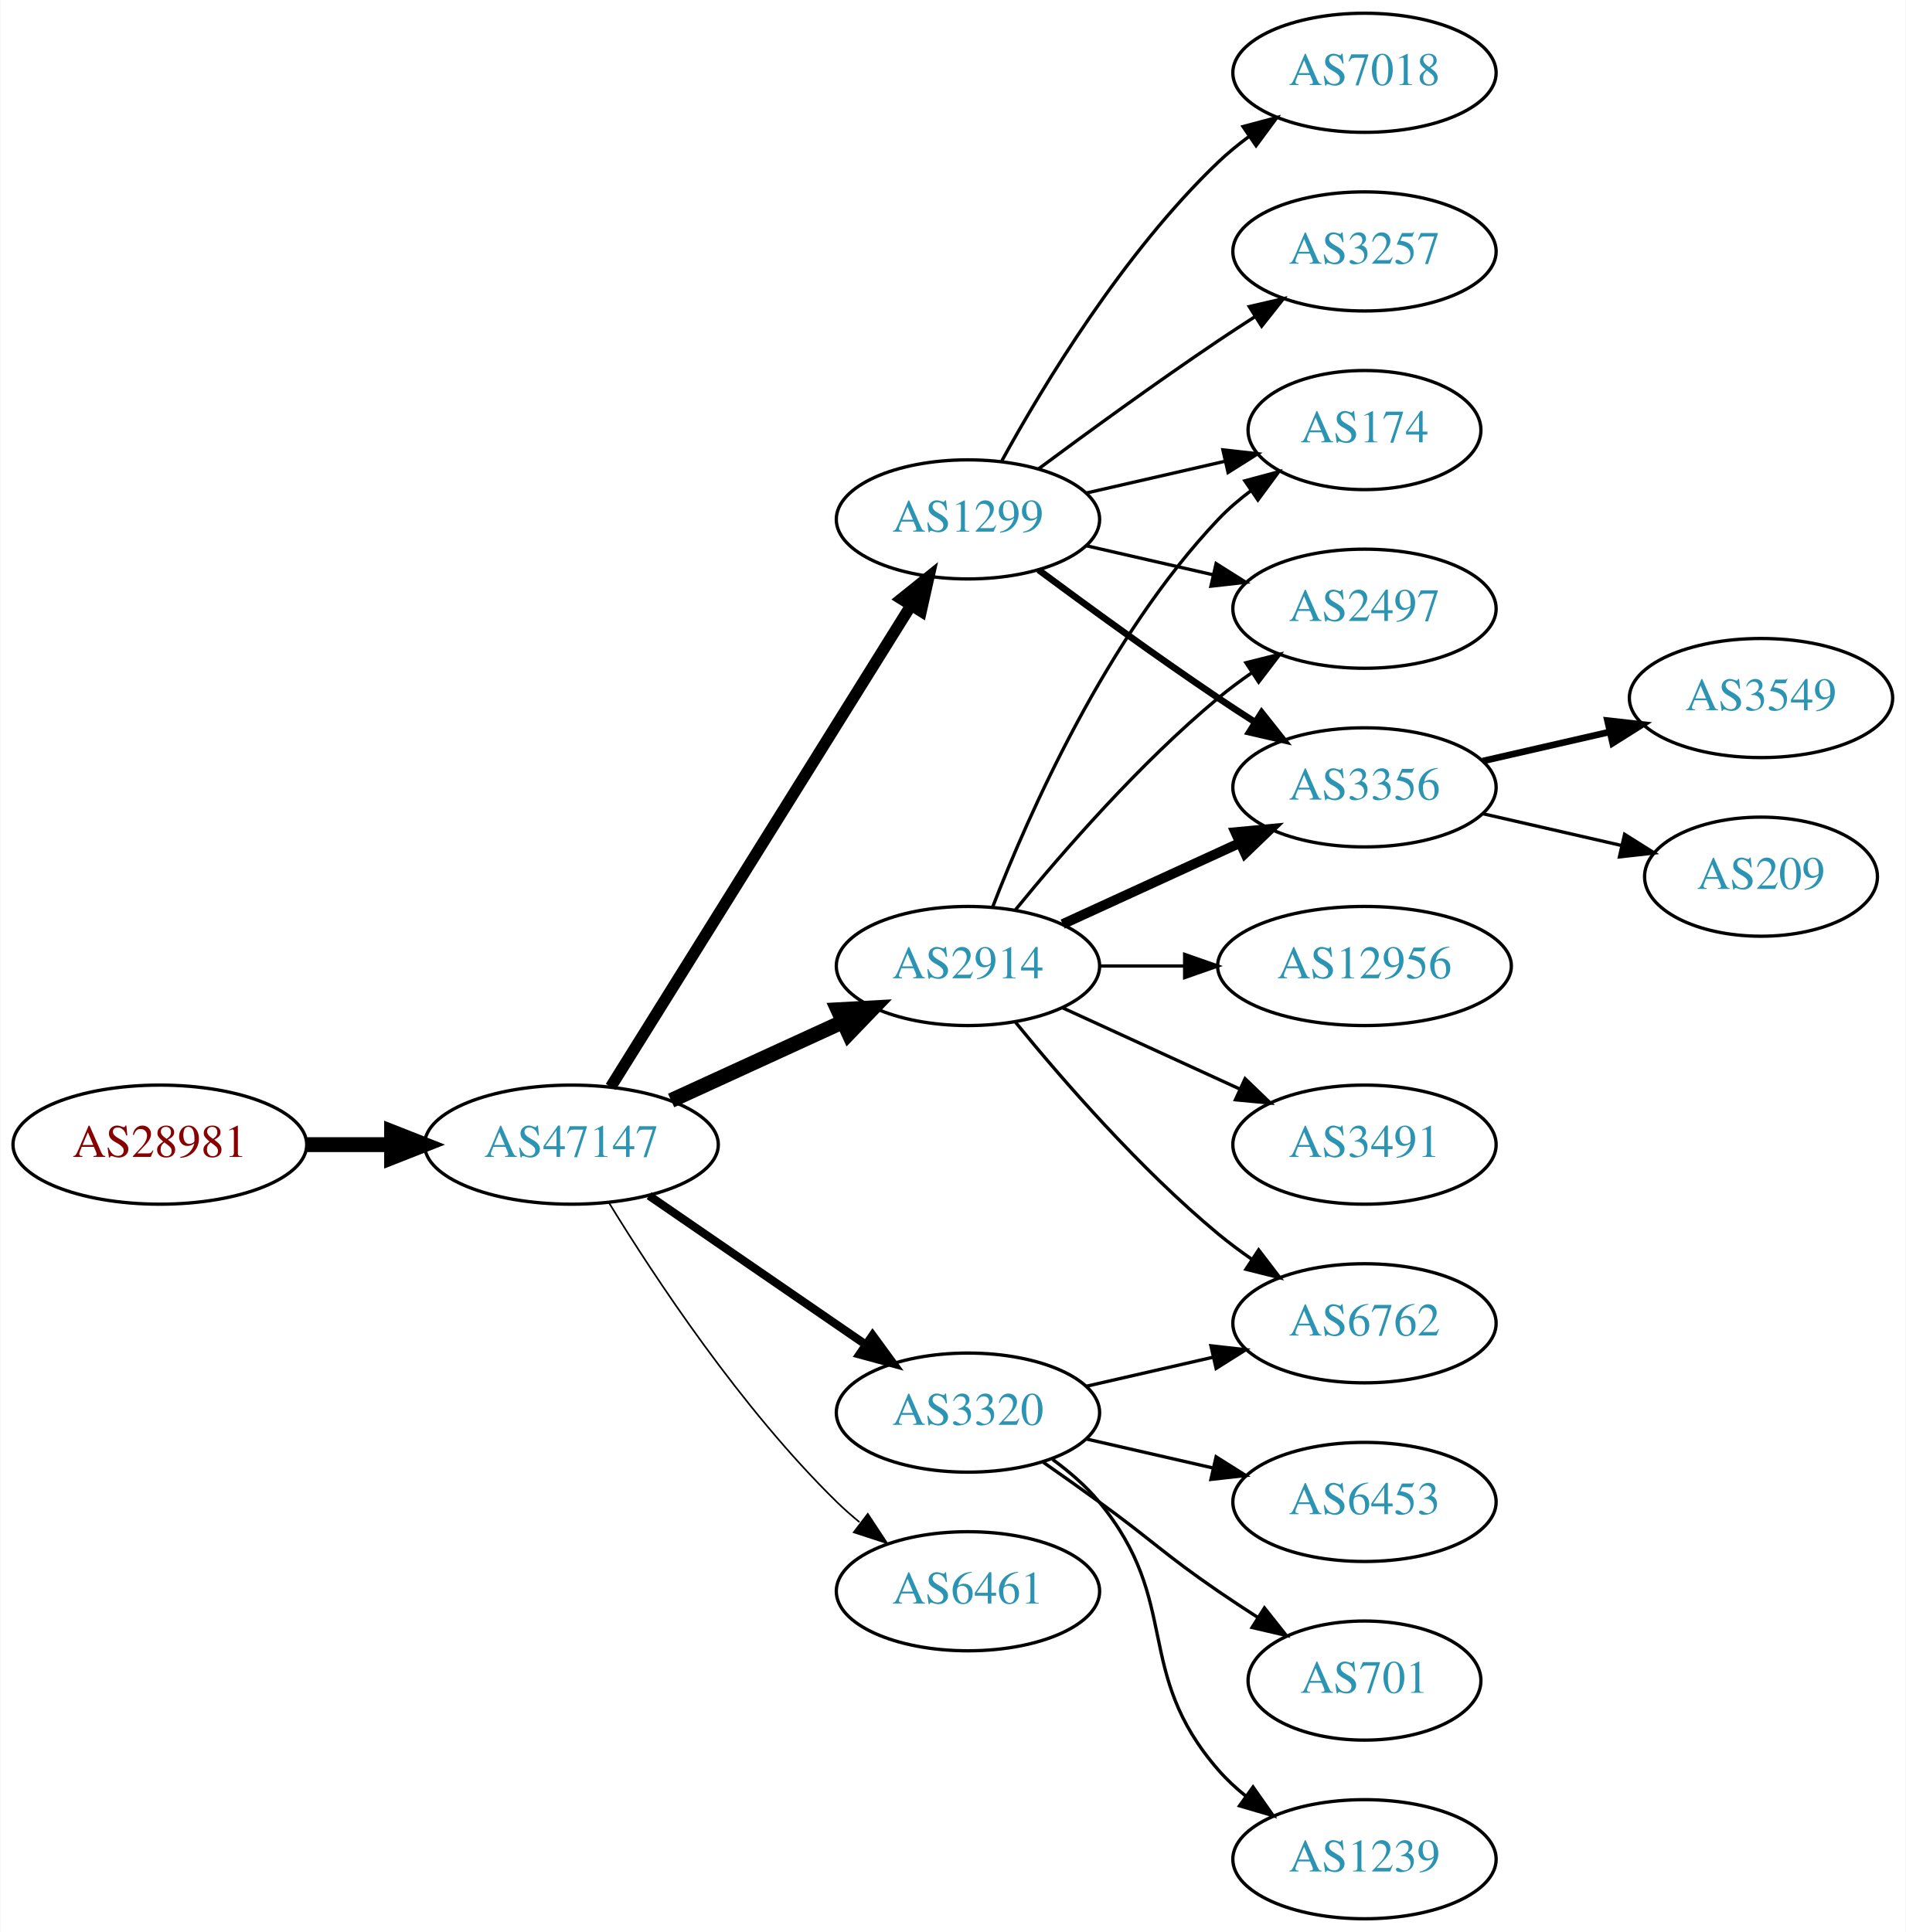
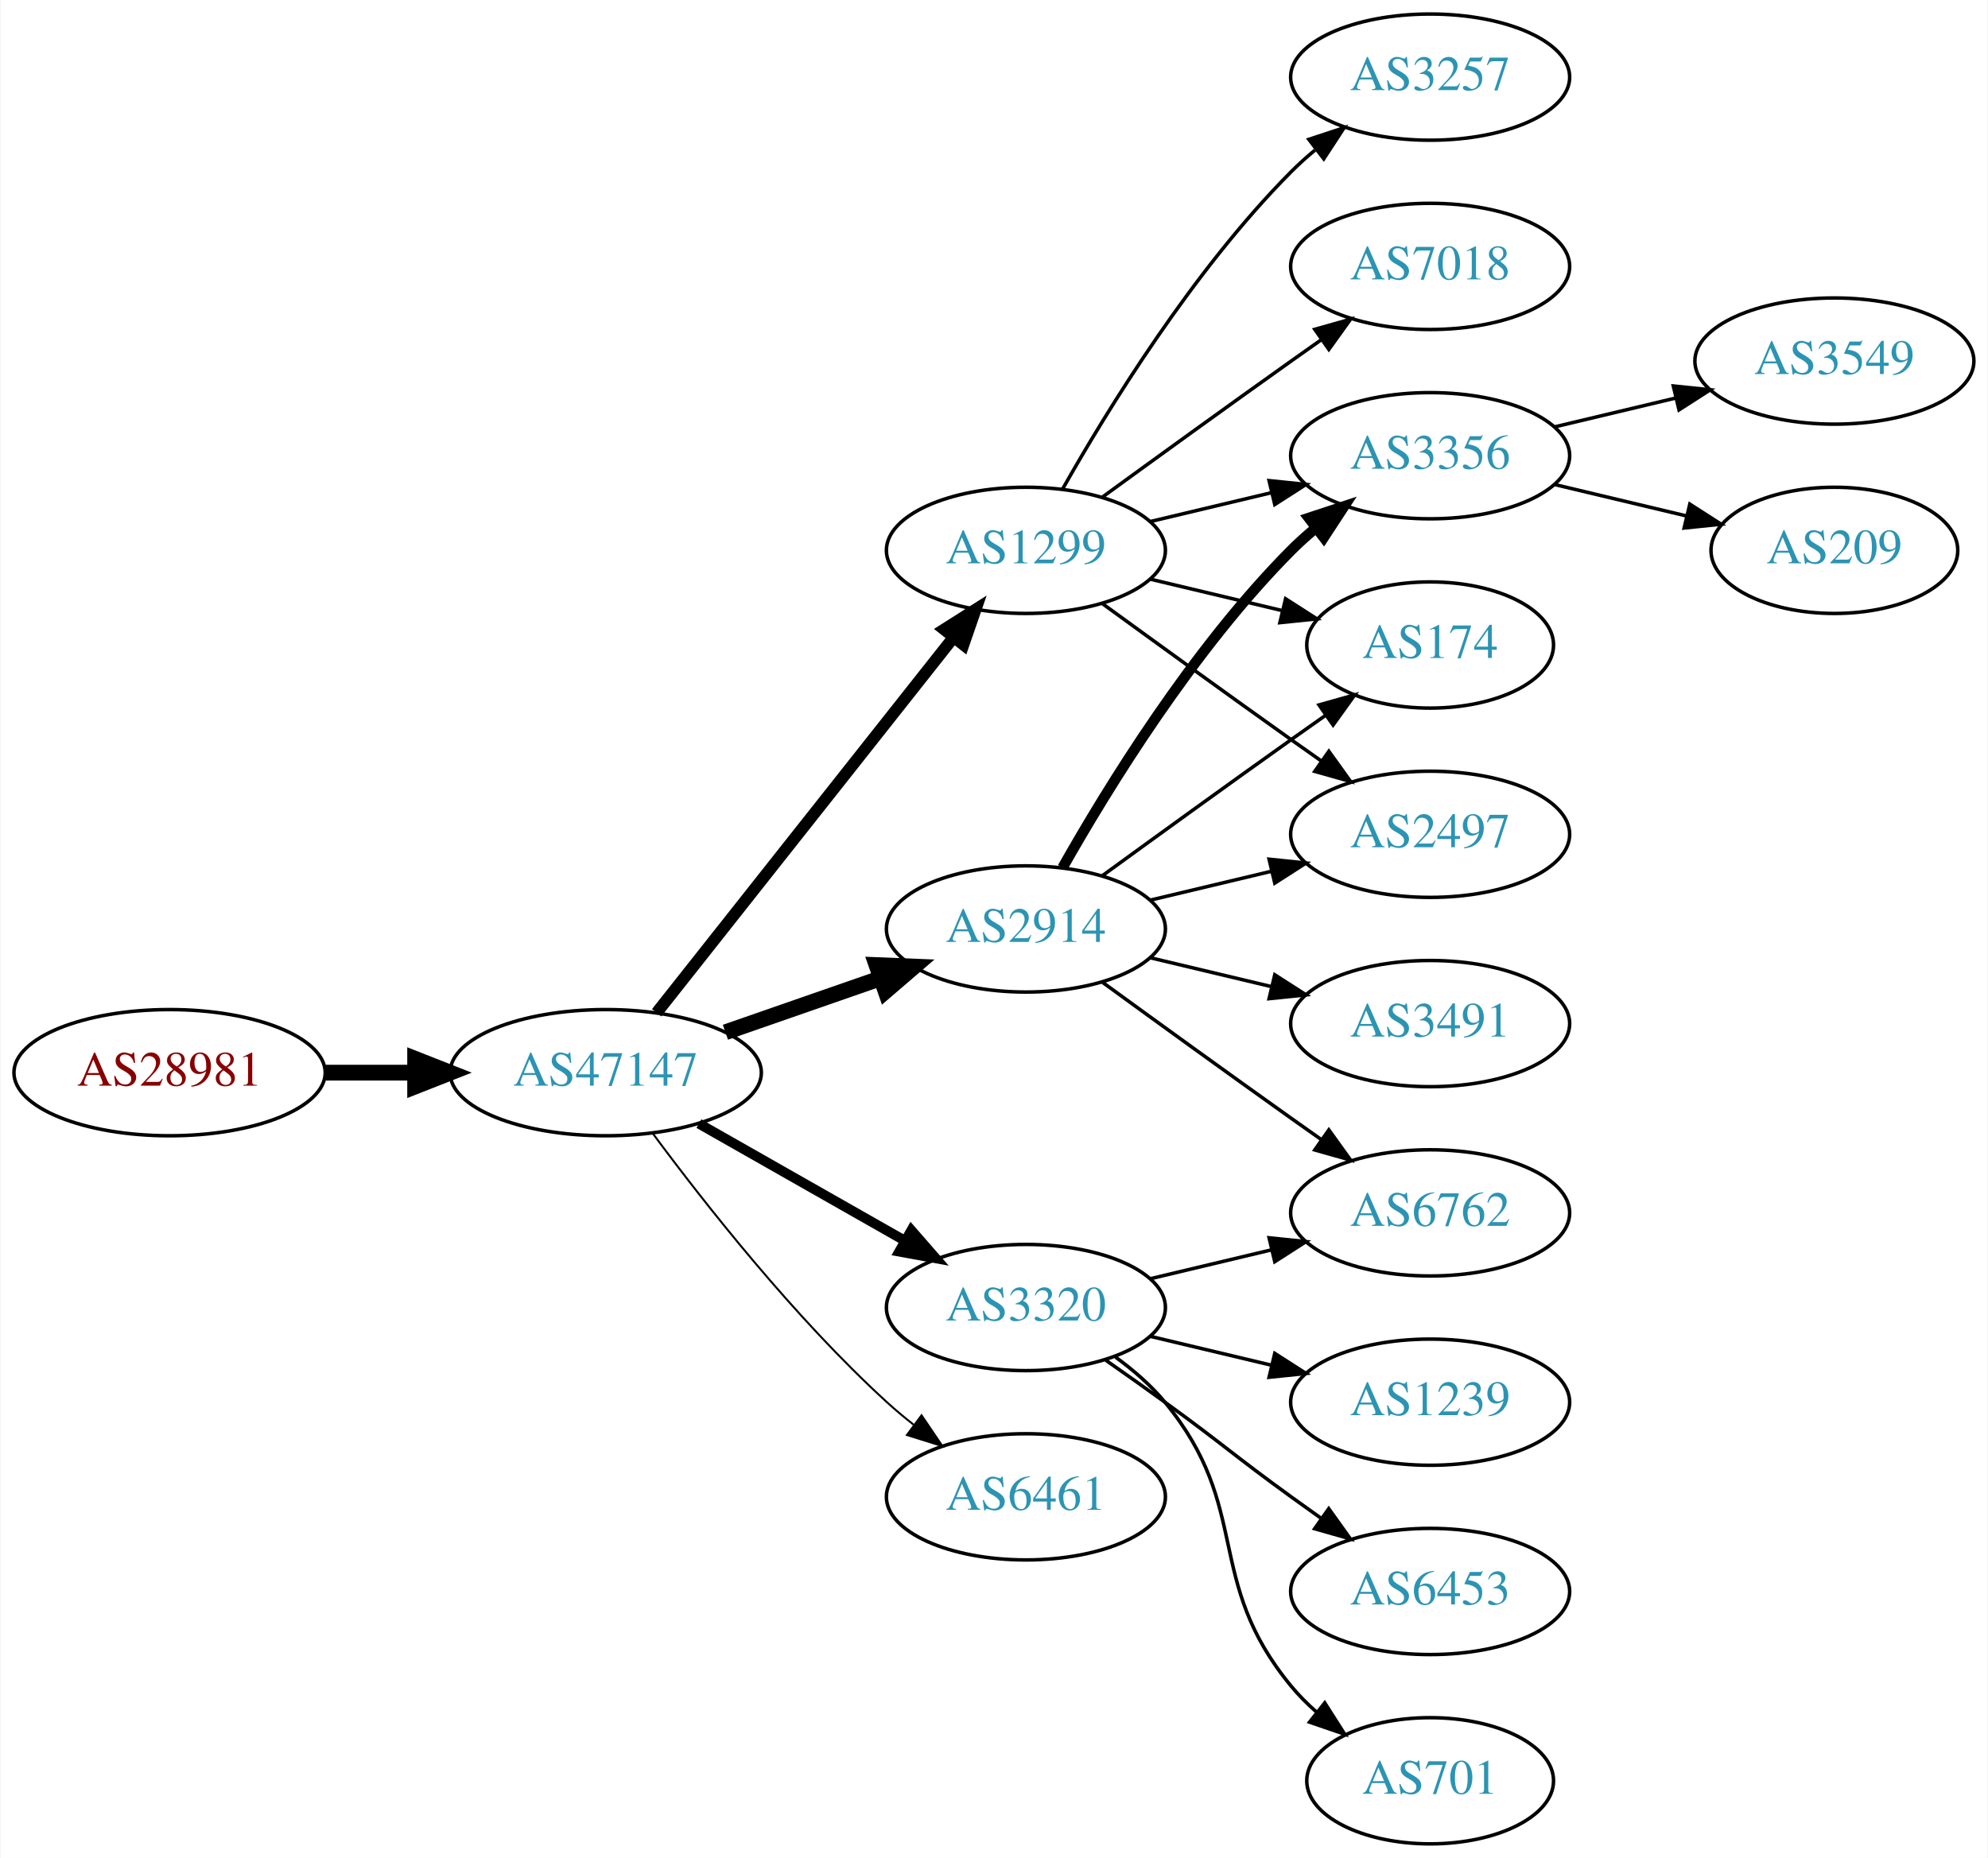
- <svg xmlns="http://www.w3.org/2000/svg" xmlns:xlink="http://www.w3.org/1999/xlink" width="576pt" height="584pt" viewBox="0.00 0.00 575.76 584.00">
-   <g id="graph0" class="graph" transform="scale(1 1) rotate(0) translate(4 580)">
-     <polygon fill="white" stroke="none" points="-4,4 -4,-580 571.762,-580 571.762,4 -4,4" />
+ <svg xmlns="http://www.w3.org/2000/svg" xmlns:xlink="http://www.w3.org/1999/xlink" width="567pt" height="530pt" viewBox="0.00 0.00 566.66 530.00">
+   <g id="graph0" class="graph" transform="scale(1 1) rotate(0) translate(4 526)">
+     <polygon fill="white" stroke="none" points="-4,4 -4,-526 562.663,-526 562.663,4 -4,4" />
    <g id="node1" class="node">
      <g id="a_node1">
        <a xlink:href="/asn/28981" xlink:title="AS28981 ~ Styria Media IT [AT]">
-           <ellipse fill="#ffffff" stroke="black" cx="44.196" cy="-234" rx="44.393" ry="18" />
-           <text text-anchor="middle" x="44.196" y="-230.3" font-family="Times,serif" font-size="14.00" fill="#880000">AS28981</text>
+           <ellipse fill="#ffffff" stroke="black" cx="44.196" cy="-220" rx="44.393" ry="18" />
+           <text text-anchor="middle" x="44.196" y="-216.3" font-family="Times,serif" font-size="14.00" fill="#880000">AS28981</text>
        </a>
      </g>
    </g>
    <g id="node2" class="node">
      <g id="a_node2">
        <a xlink:href="/asn/47147" xlink:title="AS47147 ~ ANEXIA Internetdienstleistungs GmbH [AT]">
-           <ellipse fill="#ffffff" stroke="black" cx="168.588" cy="-234" rx="44.393" ry="18" />
-           <text text-anchor="middle" x="168.588" y="-230.3" font-family="Times,serif" font-size="14.00" fill="#2c94b3">AS47147</text>
+           <ellipse fill="#ffffff" stroke="black" cx="168.588" cy="-220" rx="44.393" ry="18" />
+           <text text-anchor="middle" x="168.588" y="-216.3" font-family="Times,serif" font-size="14.00" fill="#2c94b3">AS47147</text>
        </a>
      </g>
    </g>
    <g id="edge1" class="edge">
-       <path fill="none" stroke="black" stroke-width="4.5" d="M88.692,-234C96.898,-234 105.569,-234 114.041,-234" />
-       <polygon fill="black" stroke="black" stroke-width="4.5" points="114.233,-237.938 124.233,-234 114.233,-230.063 114.233,-237.938" />
+       <path fill="none" stroke="black" stroke-width="4.5" d="M88.692,-220C96.898,-220 105.569,-220 114.041,-220" />
+       <polygon fill="black" stroke="black" stroke-width="4.5" points="114.233,-223.938 124.233,-220 114.233,-216.063 114.233,-223.938" />
    </g>
    <g id="node3" class="node">
      <g id="a_node3">
-         <a xlink:href="/asn/2914" xlink:title="AS2914 ~ NTT America, Inc. [US]">
-           <ellipse fill="#ffffff" stroke="black" cx="288.431" cy="-288" rx="39.794" ry="18" />
-           <text text-anchor="middle" x="288.431" y="-284.3" font-family="Times,serif" font-size="14.00" fill="#2c94b3">AS2914</text>
+         <a xlink:href="/asn/1299" xlink:title="AS1299 ~ Telia Carrier [EU]">
+           <ellipse fill="#ffffff" stroke="black" cx="288.431" cy="-369" rx="39.794" ry="18" />
+           <text text-anchor="middle" x="288.431" y="-365.3" font-family="Times,serif" font-size="14.00" fill="#2c94b3">AS1299</text>
        </a>
      </g>
    </g>
    <g id="edge2" class="edge">
-       <path fill="none" stroke="black" stroke-width="4.5" d="M198.718,-247.348C214.329,-254.502 233.727,-263.391 250.399,-271.03" />
-       <polygon fill="black" stroke="black" stroke-width="4.5" points="249.119,-274.775 259.851,-275.362 252.4,-267.616 249.119,-274.775" />
+       <path fill="none" stroke="black" stroke-width="3.375" d="M183.106,-237.092C203.884,-263.364 243.775,-313.802 267.757,-344.125" />
+       <polygon fill="black" stroke="black" stroke-width="3.375" points="265.122,-346.435 274.07,-352.107 270.612,-342.093 265.122,-346.435" />
    </g>
    <g id="node4" class="node">
      <g id="a_node4">
-         <a xlink:href="/asn/1299" xlink:title="AS1299 ~ Telia Carrier [EU]">
-           <ellipse fill="#ffffff" stroke="black" cx="288.431" cy="-423" rx="39.794" ry="18" />
-           <text text-anchor="middle" x="288.431" y="-419.3" font-family="Times,serif" font-size="14.00" fill="#2c94b3">AS1299</text>
+         <a xlink:href="/asn/6461" xlink:title="AS6461 ~ Zayo Bandwidth [US]">
+           <ellipse fill="#ffffff" stroke="black" cx="288.431" cy="-99" rx="39.794" ry="18" />
+           <text text-anchor="middle" x="288.431" y="-95.3" font-family="Times,serif" font-size="14.00" fill="#2c94b3">AS6461</text>
        </a>
      </g>
    </g>
    <g id="edge3" class="edge">
-       <path fill="none" stroke="black" stroke-width="3.5" d="M180.463,-251.442C201.247,-284.775 246.707,-357.686 271.136,-396.866" />
-       <polygon fill="black" stroke="black" stroke-width="3.5" points="268.321,-398.966 276.582,-405.6 274.261,-395.263 268.321,-398.966" />
+       <path fill="none" stroke="black" stroke-width="0.562" d="M182.109,-202.531C196.788,-182.714 222.473,-150.036 248.784,-126 251.201,-123.792 253.807,-121.615 256.482,-119.512" />
+       <polygon fill="black" stroke="black" stroke-width="0.562" points="258.665,-122.251 264.603,-113.476 254.489,-116.633 258.665,-122.251" />
    </g>
    <g id="node5" class="node">
      <g id="a_node5">
+         <a xlink:href="/asn/2914" xlink:title="AS2914 ~ NTT America, Inc. [US]">
+           <ellipse fill="#ffffff" stroke="black" cx="288.431" cy="-261" rx="39.794" ry="18" />
+           <text text-anchor="middle" x="288.431" y="-257.3" font-family="Times,serif" font-size="14.00" fill="#2c94b3">AS2914</text>
+         </a>
+       </g>
+     </g>
+     <g id="edge4" class="edge">
+       <path fill="none" stroke="black" stroke-width="4.5" d="M202.728,-231.53C216.445,-236.302 232.484,-241.883 246.894,-246.896" />
+       <polygon fill="black" stroke="black" stroke-width="4.5" points="245.822,-250.692 256.56,-250.26 248.41,-243.255 245.822,-250.692" />
+     </g>
+     <g id="node6" class="node">
+       <g id="a_node6">
        <a xlink:href="/asn/3320" xlink:title="AS3320 ~ DTAG [DE]">
          <ellipse fill="#ffffff" stroke="black" cx="288.431" cy="-153" rx="39.794" ry="18" />
          <text text-anchor="middle" x="288.431" y="-149.3" font-family="Times,serif" font-size="14.00" fill="#2c94b3">AS3320</text>
        </a>
      </g>
    </g>
-     <g id="edge4" class="edge">
-       <path fill="none" stroke="black" stroke-width="2.5" d="M192.031,-218.574C210.612,-205.802 237.173,-187.545 257.553,-173.537" />
-       <polygon fill="black" stroke="black" stroke-width="2.5" points="259.609,-176.371 265.867,-167.822 255.643,-170.602 259.609,-176.371" />
-     </g>
-     <g id="node6" class="node">
-       <g id="a_node6">
-         <a xlink:href="/asn/6461" xlink:title="AS6461 ~ Zayo Bandwidth [US]">
-           <ellipse fill="#ffffff" stroke="black" cx="288.431" cy="-99" rx="39.794" ry="18" />
-           <text text-anchor="middle" x="288.431" y="-95.3" font-family="Times,serif" font-size="14.00" fill="#2c94b3">AS6461</text>
-         </a>
-       </g>
-     </g>
    <g id="edge5" class="edge">
-       <path fill="none" stroke="black" stroke-width="0.5" d="M179.854,-216.56C193.662,-194.009 219.851,-154.278 248.784,-126 250.924,-123.908 253.242,-121.863 255.642,-119.894" />
-       <polygon fill="black" stroke="black" stroke-width="0.5" points="258.152,-122.382 263.983,-113.536 253.908,-116.815 258.152,-122.382" />
+       <path fill="none" stroke="black" stroke-width="2.812" d="M195.158,-205.462C212.378,-195.672 235.263,-182.66 253.934,-172.045" />
+       <polygon fill="black" stroke="black" stroke-width="2.812" points="255.755,-175.036 262.718,-167.05 252.295,-168.95 255.755,-175.036" />
    </g>
    <g id="node7" class="node">
      <g id="a_node7">
-         <a xlink:href="/asn/174" xlink:title="AS174 ~ Cogent Communications [US]">
-           <ellipse fill="#ffffff" stroke="black" cx="408.273" cy="-450" rx="35.194" ry="18" />
-           <text text-anchor="middle" x="408.273" y="-446.3" font-family="Times,serif" font-size="14.00" fill="#2c94b3">AS174</text>
-         </a>
-       </g>
-     </g>
-     <g id="edge19" class="edge">
-       <path fill="none" stroke="black" d="M295.954,-305.994C306.704,-333.728 330.362,-387.429 364.077,-423 367.02,-426.105 370.394,-429.001 373.929,-431.655" />
-       <polygon fill="black" stroke="black" points="372.115,-434.654 382.348,-437.397 376.059,-428.871 372.115,-434.654" />
+         <a xlink:href="/asn/3257" xlink:title="AS3257 ~ GTT [DE]">
+           <ellipse fill="#ffffff" stroke="black" cx="403.724" cy="-504" rx="39.794" ry="18" />
+           <text text-anchor="middle" x="403.724" y="-500.3" font-family="Times,serif" font-size="14.00" fill="#2c94b3">AS3257</text>
+         </a>
+       </g>
+     </g>
+     <g id="edge6" class="edge">
+       <path fill="none" stroke="black" d="M298.891,-386.49C311.672,-409.096 336.105,-448.886 364.077,-477 366.188,-479.121 368.484,-481.188 370.87,-483.171" />
+       <polygon fill="black" stroke="black" points="369.122,-486.242 379.185,-489.556 373.385,-480.69 369.122,-486.242" />
    </g>
    <g id="node8" class="node">
      <g id="a_node8">
-         <a xlink:href="/asn/2497" xlink:title="AS2497 ~ Internet Initiative Japan Inc. [JP]">
-           <ellipse fill="#ffffff" stroke="black" cx="408.273" cy="-396" rx="39.794" ry="18" />
-           <text text-anchor="middle" x="408.273" y="-392.3" font-family="Times,serif" font-size="14.00" fill="#2c94b3">AS2497</text>
-         </a>
-       </g>
-     </g>
-     <g id="edge15" class="edge">
-       <path fill="none" stroke="black" d="M302.85,-305.065C316.964,-322.375 340.379,-349.345 364.077,-369 367.294,-371.668 370.794,-374.27 374.365,-376.741" />
-       <polygon fill="black" stroke="black" points="372.442,-379.666 382.721,-382.236 376.288,-373.817 372.442,-379.666" />
+         <a xlink:href="/asn/7018" xlink:title="AS7018 ~ AT&amp;T Services, Inc. [US]">
+           <ellipse fill="#ffffff" stroke="black" cx="403.724" cy="-450" rx="39.794" ry="18" />
+           <text text-anchor="middle" x="403.724" y="-446.3" font-family="Times,serif" font-size="14.00" fill="#2c94b3">AS7018</text>
+         </a>
+       </g>
+     </g>
+     <g id="edge7" class="edge">
+       <path fill="none" stroke="black" d="M310.279,-384.222C325.213,-395.091 345.827,-410.025 364.077,-423 366.898,-425.005 369.841,-427.085 372.789,-429.159" />
+       <polygon fill="black" stroke="black" points="370.816,-432.05 381.013,-434.926 374.835,-426.319 370.816,-432.05" />
+     </g>
+     <g id="node9" class="node">
+       <g id="a_node9">
+         <a xlink:href="/asn/3356" xlink:title="AS3356 ~ Level 3 Parent, LLC [US]">
+           <ellipse fill="#ffffff" stroke="black" cx="403.724" cy="-396" rx="39.794" ry="18" />
+           <text text-anchor="middle" x="403.724" y="-392.3" font-family="Times,serif" font-size="14.00" fill="#2c94b3">AS3356</text>
+         </a>
+       </g>
+     </g>
+     <g id="edge8" class="edge">
+       <path fill="none" stroke="black" d="M324.038,-377.248C334.909,-379.838 347.064,-382.735 358.506,-385.462" />
+       <polygon fill="black" stroke="black" points="357.789,-388.889 368.328,-387.803 359.412,-382.08 357.789,-388.889" />
+     </g>
+     <g id="node10" class="node">
+       <g id="a_node10">
+         <a xlink:href="/asn/174" xlink:title="AS174 ~ Cogent Communications [US]">
+           <ellipse fill="#ffffff" stroke="black" cx="403.724" cy="-342" rx="35.194" ry="18" />
+           <text text-anchor="middle" x="403.724" y="-338.3" font-family="Times,serif" font-size="14.00" fill="#2c94b3">AS174</text>
+         </a>
+       </g>
+     </g>
+     <g id="edge9" class="edge">
+       <path fill="none" stroke="black" d="M324.038,-360.752C335.833,-357.942 349.137,-354.771 361.405,-351.847" />
+       <polygon fill="black" stroke="black" points="362.494,-355.186 371.41,-349.463 360.871,-348.376 362.494,-355.186" />
    </g>
    <g id="node11" class="node">
      <g id="a_node11">
-         <a xlink:href="/asn/3356" xlink:title="AS3356 ~ Level 3 Parent, LLC [US]">
-           <ellipse fill="#ffffff" stroke="black" cx="408.273" cy="-342" rx="39.794" ry="18" />
-           <text text-anchor="middle" x="408.273" y="-338.3" font-family="Times,serif" font-size="14.00" fill="#2c94b3">AS3356</text>
-         </a>
-       </g>
-     </g>
-     <g id="edge17" class="edge">
-       <path fill="none" stroke="black" stroke-width="3" d="M317.06,-300.661C333.017,-307.973 353.287,-317.261 370.57,-325.181" />
-       <polygon fill="black" stroke="black" stroke-width="3" points="369.269,-328.435 379.818,-329.419 372.185,-322.071 369.269,-328.435" />
+         <a xlink:href="/asn/2497" xlink:title="AS2497 ~ Internet Initiative Japan Inc. [JP]">
+           <ellipse fill="#ffffff" stroke="black" cx="403.724" cy="-288" rx="39.794" ry="18" />
+           <text text-anchor="middle" x="403.724" y="-284.3" font-family="Times,serif" font-size="14.00" fill="#2c94b3">AS2497</text>
+         </a>
+       </g>
+     </g>
+     <g id="edge10" class="edge">
+       <path fill="none" stroke="black" d="M310.279,-353.778C325.213,-342.909 345.827,-327.975 364.077,-315 366.898,-312.995 369.841,-310.915 372.789,-308.841" />
+       <polygon fill="black" stroke="black" points="374.835,-311.681 381.013,-303.074 370.816,-305.95 374.835,-311.681" />
+     </g>
+     <g id="edge14" class="edge">
+       <path fill="none" stroke="black" stroke-width="3" d="M298.891,-278.49C311.672,-301.096 336.105,-340.886 364.077,-369 366.188,-371.121 368.484,-373.188 370.87,-375.171" />
+       <polygon fill="black" stroke="black" stroke-width="3" points="369.122,-378.242 379.185,-381.556 373.385,-372.69 369.122,-378.242" />
+     </g>
+     <g id="edge15" class="edge">
+       <path fill="none" stroke="black" d="M310.279,-276.222C325.213,-287.091 345.827,-302.025 364.077,-315 367.288,-317.282 370.657,-319.661 374.011,-322.018" />
+       <polygon fill="black" stroke="black" points="372.023,-324.899 382.222,-327.77 376.039,-319.166 372.023,-324.899" />
+     </g>
+     <g id="edge13" class="edge">
+       <path fill="none" stroke="black" d="M324.038,-269.248C334.909,-271.838 347.064,-274.735 358.506,-277.462" />
+       <polygon fill="black" stroke="black" points="357.789,-280.889 368.328,-279.803 359.412,-274.08 357.789,-280.889" />
+     </g>
+     <g id="node12" class="node">
+       <g id="a_node12">
+         <a xlink:href="/asn/6762" xlink:title="AS6762 ~ TELECOM ITALIA SPARKLE S.p.A. [IT]">
+           <ellipse fill="#ffffff" stroke="black" cx="403.724" cy="-180" rx="39.794" ry="18" />
+           <text text-anchor="middle" x="403.724" y="-176.3" font-family="Times,serif" font-size="14.00" fill="#2c94b3">AS6762</text>
+         </a>
+       </g>
+     </g>
+     <g id="edge11" class="edge">
+       <path fill="none" stroke="black" d="M310.279,-245.778C325.213,-234.909 345.827,-219.975 364.077,-207 366.898,-204.995 369.841,-202.915 372.789,-200.841" />
+       <polygon fill="black" stroke="black" points="374.835,-203.681 381.013,-195.074 370.816,-197.95 374.835,-203.681" />
    </g>
    <g id="node13" class="node">
      <g id="a_node13">
-         <a xlink:href="/asn/6762" xlink:title="AS6762 ~ TELECOM ITALIA SPARKLE S.p.A. [IT]">
-           <ellipse fill="#ffffff" stroke="black" cx="408.273" cy="-180" rx="39.794" ry="18" />
-           <text text-anchor="middle" x="408.273" y="-176.3" font-family="Times,serif" font-size="14.00" fill="#2c94b3">AS6762</text>
-         </a>
-       </g>
-     </g>
-     <g id="edge20" class="edge">
-       <path fill="none" stroke="black" d="M302.85,-270.935C316.964,-253.625 340.379,-226.655 364.077,-207 367.294,-204.332 370.794,-201.73 374.365,-199.259" />
-       <polygon fill="black" stroke="black" points="376.288,-202.183 382.721,-193.764 372.442,-196.334 376.288,-202.183" />
+         <a xlink:href="/asn/3491" xlink:title="AS3491 ~ PCCW Global, Inc. [US]">
+           <ellipse fill="#ffffff" stroke="black" cx="403.724" cy="-234" rx="39.794" ry="18" />
+           <text text-anchor="middle" x="403.724" y="-230.3" font-family="Times,serif" font-size="14.00" fill="#2c94b3">AS3491</text>
+         </a>
+       </g>
+     </g>
+     <g id="edge12" class="edge">
+       <path fill="none" stroke="black" d="M324.038,-252.752C334.909,-250.162 347.064,-247.265 358.506,-244.538" />
+       <polygon fill="black" stroke="black" points="359.412,-247.92 368.328,-242.197 357.789,-241.111 359.412,-247.92" />
+     </g>
+     <g id="edge16" class="edge">
+       <path fill="none" stroke="black" d="M324.038,-161.248C334.909,-163.838 347.064,-166.735 358.506,-169.462" />
+       <polygon fill="black" stroke="black" points="357.789,-172.889 368.328,-171.803 359.412,-166.08 357.789,-172.889" />
+     </g>
+     <g id="node14" class="node">
+       <g id="a_node14">
+         <a xlink:href="/asn/1239" xlink:title="AS1239 ~ Sprint [US]">
+           <ellipse fill="#ffffff" stroke="black" cx="403.724" cy="-126" rx="39.794" ry="18" />
+           <text text-anchor="middle" x="403.724" y="-122.3" font-family="Times,serif" font-size="14.00" fill="#2c94b3">AS1239</text>
+         </a>
+       </g>
+     </g>
+     <g id="edge17" class="edge">
+       <path fill="none" stroke="black" d="M324.038,-144.752C334.909,-142.162 347.064,-139.265 358.506,-136.538" />
+       <polygon fill="black" stroke="black" points="359.412,-139.92 368.328,-134.197 357.789,-133.111 359.412,-139.92" />
+     </g>
+     <g id="node15" class="node">
+       <g id="a_node15">
+         <a xlink:href="/asn/6453" xlink:title="AS6453 ~ TATA COMMUNICATIONS (AMERICA) INC [US]">
+           <ellipse fill="#ffffff" stroke="black" cx="403.724" cy="-72" rx="39.794" ry="18" />
+           <text text-anchor="middle" x="403.724" y="-68.3" font-family="Times,serif" font-size="14.00" fill="#2c94b3">AS6453</text>
+         </a>
+       </g>
+     </g>
+     <g id="edge18" class="edge">
+       <path fill="none" stroke="black" d="M311.188,-137.991C316.722,-134.121 322.641,-129.936 328.077,-126 344.277,-114.271 347.877,-110.729 364.077,-99 366.88,-96.971 369.812,-94.875 372.752,-92.79" />
+       <polygon fill="black" stroke="black" points="374.803,-95.627 380.967,-87.009 370.775,-89.903 374.803,-95.627" />
    </g>
    <g id="node16" class="node">
      <g id="a_node16">
-         <a xlink:href="/asn/3491" xlink:title="AS3491 ~ PCCW Global, Inc. [US]">
-           <ellipse fill="#ffffff" stroke="black" cx="408.273" cy="-234" rx="39.794" ry="18" />
-           <text text-anchor="middle" x="408.273" y="-230.3" font-family="Times,serif" font-size="14.00" fill="#2c94b3">AS3491</text>
-         </a>
-       </g>
-     </g>
-     <g id="edge16" class="edge">
-       <path fill="none" stroke="black" d="M317.06,-275.339C333.017,-268.027 353.287,-258.739 370.57,-250.819" />
-       <polygon fill="black" stroke="black" points="372.185,-253.929 379.818,-246.581 369.269,-247.565 372.185,-253.929" />
+         <a xlink:href="/asn/701" xlink:title="AS701 ~ UUNET [US]">
+           <ellipse fill="#ffffff" stroke="black" cx="403.724" cy="-18" rx="35.194" ry="18" />
+           <text text-anchor="middle" x="403.724" y="-14.3" font-family="Times,serif" font-size="14.00" fill="#2c94b3">AS701</text>
+         </a>
+       </g>
+     </g>
+     <g id="edge19" class="edge">
+       <path fill="none" stroke="black" d="M314.012,-138.844C319.106,-135.128 324.12,-130.799 328.077,-126 353.142,-95.606 339.013,-75.394 364.077,-45 366.212,-42.411 368.655,-39.959 371.251,-37.666" />
+       <polygon fill="black" stroke="black" points="373.66,-40.224 379.35,-31.288 369.329,-34.725 373.66,-40.224" />
    </g>
    <g id="node17" class="node">
      <g id="a_node17">
-         <a xlink:href="/asn/12956" xlink:title="AS12956 ~ TELXIUS [ES]">
-           <ellipse fill="#ffffff" stroke="black" cx="408.273" cy="-288" rx="44.393" ry="18" />
-           <text text-anchor="middle" x="408.273" y="-284.3" font-family="Times,serif" font-size="14.00" fill="#2c94b3">AS12956</text>
-         </a>
-       </g>
-     </g>
-     <g id="edge18" class="edge">
-       <path fill="none" stroke="black" d="M328.343,-288C336.446,-288 345.121,-288 353.648,-288" />
-       <polygon fill="black" stroke="black" points="353.925,-291.5 363.925,-288 353.925,-284.5 353.925,-291.5" />
-     </g>
-     <g id="edge6" class="edge">
-       <path fill="none" stroke="black" d="M324.15,-430.955C337.243,-433.955 352.265,-437.396 365.906,-440.522" />
-       <polygon fill="black" stroke="black" points="365.484,-444.016 376.013,-442.838 367.047,-437.193 365.484,-444.016" />
-     </g>
-     <g id="edge7" class="edge">
-       <path fill="none" stroke="black" d="M324.15,-415.045C336.15,-412.296 349.771,-409.175 362.463,-406.267" />
-       <polygon fill="black" stroke="black" points="363.429,-409.636 372.395,-403.991 361.866,-402.813 363.429,-409.636" />
-     </g>
-     <g id="node9" class="node">
-       <g id="a_node9">
-         <a xlink:href="/asn/3257" xlink:title="AS3257 ~ GTT [DE]">
-           <ellipse fill="#ffffff" stroke="black" cx="408.273" cy="-504" rx="39.794" ry="18" />
-           <text text-anchor="middle" x="408.273" y="-500.3" font-family="Times,serif" font-size="14.00" fill="#2c94b3">AS3257</text>
-         </a>
-       </g>
-     </g>
-     <g id="edge8" class="edge">
-       <path fill="none" stroke="black" d="M309.761,-438.277C324.623,-449.304 345.368,-464.407 364.077,-477 367.626,-479.389 371.377,-481.839 375.125,-484.242" />
-       <polygon fill="black" stroke="black" points="373.451,-487.325 383.774,-489.712 377.193,-481.409 373.451,-487.325" />
-     </g>
-     <g id="node10" class="node">
-       <g id="a_node10">
-         <a xlink:href="/asn/7018" xlink:title="AS7018 ~ AT&amp;T Services, Inc. [US]">
-           <ellipse fill="#ffffff" stroke="black" cx="408.273" cy="-558" rx="39.794" ry="18" />
-           <text text-anchor="middle" x="408.273" y="-554.3" font-family="Times,serif" font-size="14.00" fill="#2c94b3">AS7018</text>
-         </a>
-       </g>
-     </g>
-     <g id="edge9" class="edge">
-       <path fill="none" stroke="black" d="M298.672,-440.713C311.218,-463.561 335.394,-503.611 364.077,-531 366.946,-533.739 370.134,-536.347 373.443,-538.785" />
-       <polygon fill="black" stroke="black" points="371.567,-541.742 381.803,-544.477 375.507,-535.956 371.567,-541.742" />
-     </g>
-     <g id="edge10" class="edge">
-       <path fill="none" stroke="black" stroke-width="2" d="M309.761,-407.723C324.623,-396.696 345.368,-381.593 364.077,-369 367.626,-366.611 371.377,-364.161 375.125,-361.758" />
-       <polygon fill="black" stroke="black" stroke-width="2" points="377.193,-364.591 383.774,-356.288 373.451,-358.675 377.193,-364.591" />
-     </g>
-     <g id="node12" class="node">
-       <g id="a_node12">
-         <a xlink:href="/asn/6453" xlink:title="AS6453 ~ TATA COMMUNICATIONS (AMERICA) INC [US]">
-           <ellipse fill="#ffffff" stroke="black" cx="408.273" cy="-126" rx="39.794" ry="18" />
-           <text text-anchor="middle" x="408.273" y="-122.3" font-family="Times,serif" font-size="14.00" fill="#2c94b3">AS6453</text>
-         </a>
-       </g>
-     </g>
-     <g id="edge11" class="edge">
-       <path fill="none" stroke="black" d="M324.15,-145.045C336.15,-142.296 349.771,-139.175 362.463,-136.267" />
-       <polygon fill="black" stroke="black" points="363.429,-139.636 372.395,-133.991 361.866,-132.813 363.429,-139.636" />
-     </g>
-     <g id="edge12" class="edge">
-       <path fill="none" stroke="black" d="M324.15,-160.955C336.15,-163.704 349.771,-166.825 362.463,-169.733" />
-       <polygon fill="black" stroke="black" points="361.866,-173.187 372.395,-172.009 363.429,-166.364 361.866,-173.187" />
-     </g>
-     <g id="node14" class="node">
-       <g id="a_node14">
-         <a xlink:href="/asn/701" xlink:title="AS701 ~ UUNET [US]">
-           <ellipse fill="#ffffff" stroke="black" cx="408.273" cy="-72" rx="35.194" ry="18" />
-           <text text-anchor="middle" x="408.273" y="-68.3" font-family="Times,serif" font-size="14.00" fill="#2c94b3">AS701</text>
-         </a>
-       </g>
-     </g>
-     <g id="edge13" class="edge">
-       <path fill="none" stroke="black" d="M311.188,-137.991C316.722,-134.121 322.641,-129.936 328.077,-126 344.277,-114.271 347.583,-110.311 364.077,-99 367.872,-96.398 371.909,-93.738 375.933,-91.151" />
-       <polygon fill="black" stroke="black" points="378.039,-93.96 384.62,-85.657 374.298,-88.044 378.039,-93.96" />
-     </g>
-     <g id="node15" class="node">
-       <g id="a_node15">
-         <a xlink:href="/asn/1239" xlink:title="AS1239 ~ Sprint [US]">
-           <ellipse fill="#ffffff" stroke="black" cx="408.273" cy="-18" rx="39.794" ry="18" />
-           <text text-anchor="middle" x="408.273" y="-14.3" font-family="Times,serif" font-size="14.00" fill="#2c94b3">AS1239</text>
-         </a>
-       </g>
-     </g>
-     <g id="edge14" class="edge">
-       <path fill="none" stroke="black" d="M314.012,-138.844C319.106,-135.128 324.12,-130.799 328.077,-126 353.142,-95.606 338.243,-74.742 364.077,-45 366.542,-42.162 369.379,-39.523 372.397,-37.094" />
-       <polygon fill="black" stroke="black" points="374.583,-39.833 380.675,-31.164 370.507,-34.142 374.583,-39.833" />
+         <a xlink:href="/asn/3549" xlink:title="AS3549 ~ Level 3 Parent, LLC [US]">
+           <ellipse fill="#ffffff" stroke="black" cx="519.017" cy="-423" rx="39.794" ry="18" />
+           <text text-anchor="middle" x="519.017" y="-419.3" font-family="Times,serif" font-size="14.00" fill="#2c94b3">AS3549</text>
+         </a>
+       </g>
+     </g>
+     <g id="edge20" class="edge">
+       <path fill="none" stroke="black" d="M439.331,-404.248C450.202,-406.838 462.357,-409.735 473.799,-412.462" />
+       <polygon fill="black" stroke="black" points="473.082,-415.889 483.621,-414.803 474.705,-409.08 473.082,-415.889" />
    </g>
    <g id="node18" class="node">
      <g id="a_node18">
-         <a xlink:href="/asn/3549" xlink:title="AS3549 ~ Level 3 Parent, LLC [US]">
-           <ellipse fill="#ffffff" stroke="black" cx="528.116" cy="-369" rx="39.794" ry="18" />
-           <text text-anchor="middle" x="528.116" y="-365.3" font-family="Times,serif" font-size="14.00" fill="#2c94b3">AS3549</text>
+         <a xlink:href="/asn/209" xlink:title="AS209 ~ CenturyLink Communications, LLC [US]">
+           <ellipse fill="#ffffff" stroke="black" cx="519.017" cy="-369" rx="35.194" ry="18" />
+           <text text-anchor="middle" x="519.017" y="-365.3" font-family="Times,serif" font-size="14.00" fill="#2c94b3">AS209</text>
        </a>
      </g>
    </g>
    <g id="edge21" class="edge">
-       <path fill="none" stroke="black" stroke-width="2" d="M443.993,-349.955C455.993,-352.704 469.613,-355.825 482.306,-358.733" />
-       <polygon fill="black" stroke="black" stroke-width="2" points="481.708,-362.187 492.238,-361.009 483.272,-355.364 481.708,-362.187" />
-     </g>
-     <g id="node19" class="node">
-       <g id="a_node19">
-         <a xlink:href="/asn/209" xlink:title="AS209 ~ CenturyLink Communications, LLC [US]">
-           <ellipse fill="#ffffff" stroke="black" cx="528.116" cy="-315" rx="35.194" ry="18" />
-           <text text-anchor="middle" x="528.116" y="-311.3" font-family="Times,serif" font-size="14.00" fill="#2c94b3">AS209</text>
-         </a>
-       </g>
-     </g>
-     <g id="edge22" class="edge">
-       <path fill="none" stroke="black" d="M443.993,-334.045C457.085,-331.045 472.107,-327.604 485.748,-324.478" />
-       <polygon fill="black" stroke="black" points="486.89,-327.807 495.855,-322.162 485.326,-320.984 486.89,-327.807" />
+       <path fill="none" stroke="black" d="M439.331,-387.752C451.125,-384.942 464.43,-381.771 476.698,-378.847" />
+       <polygon fill="black" stroke="black" points="477.787,-382.186 486.703,-376.463 476.164,-375.376 477.787,-382.186" />
    </g>
  </g>
</svg>
